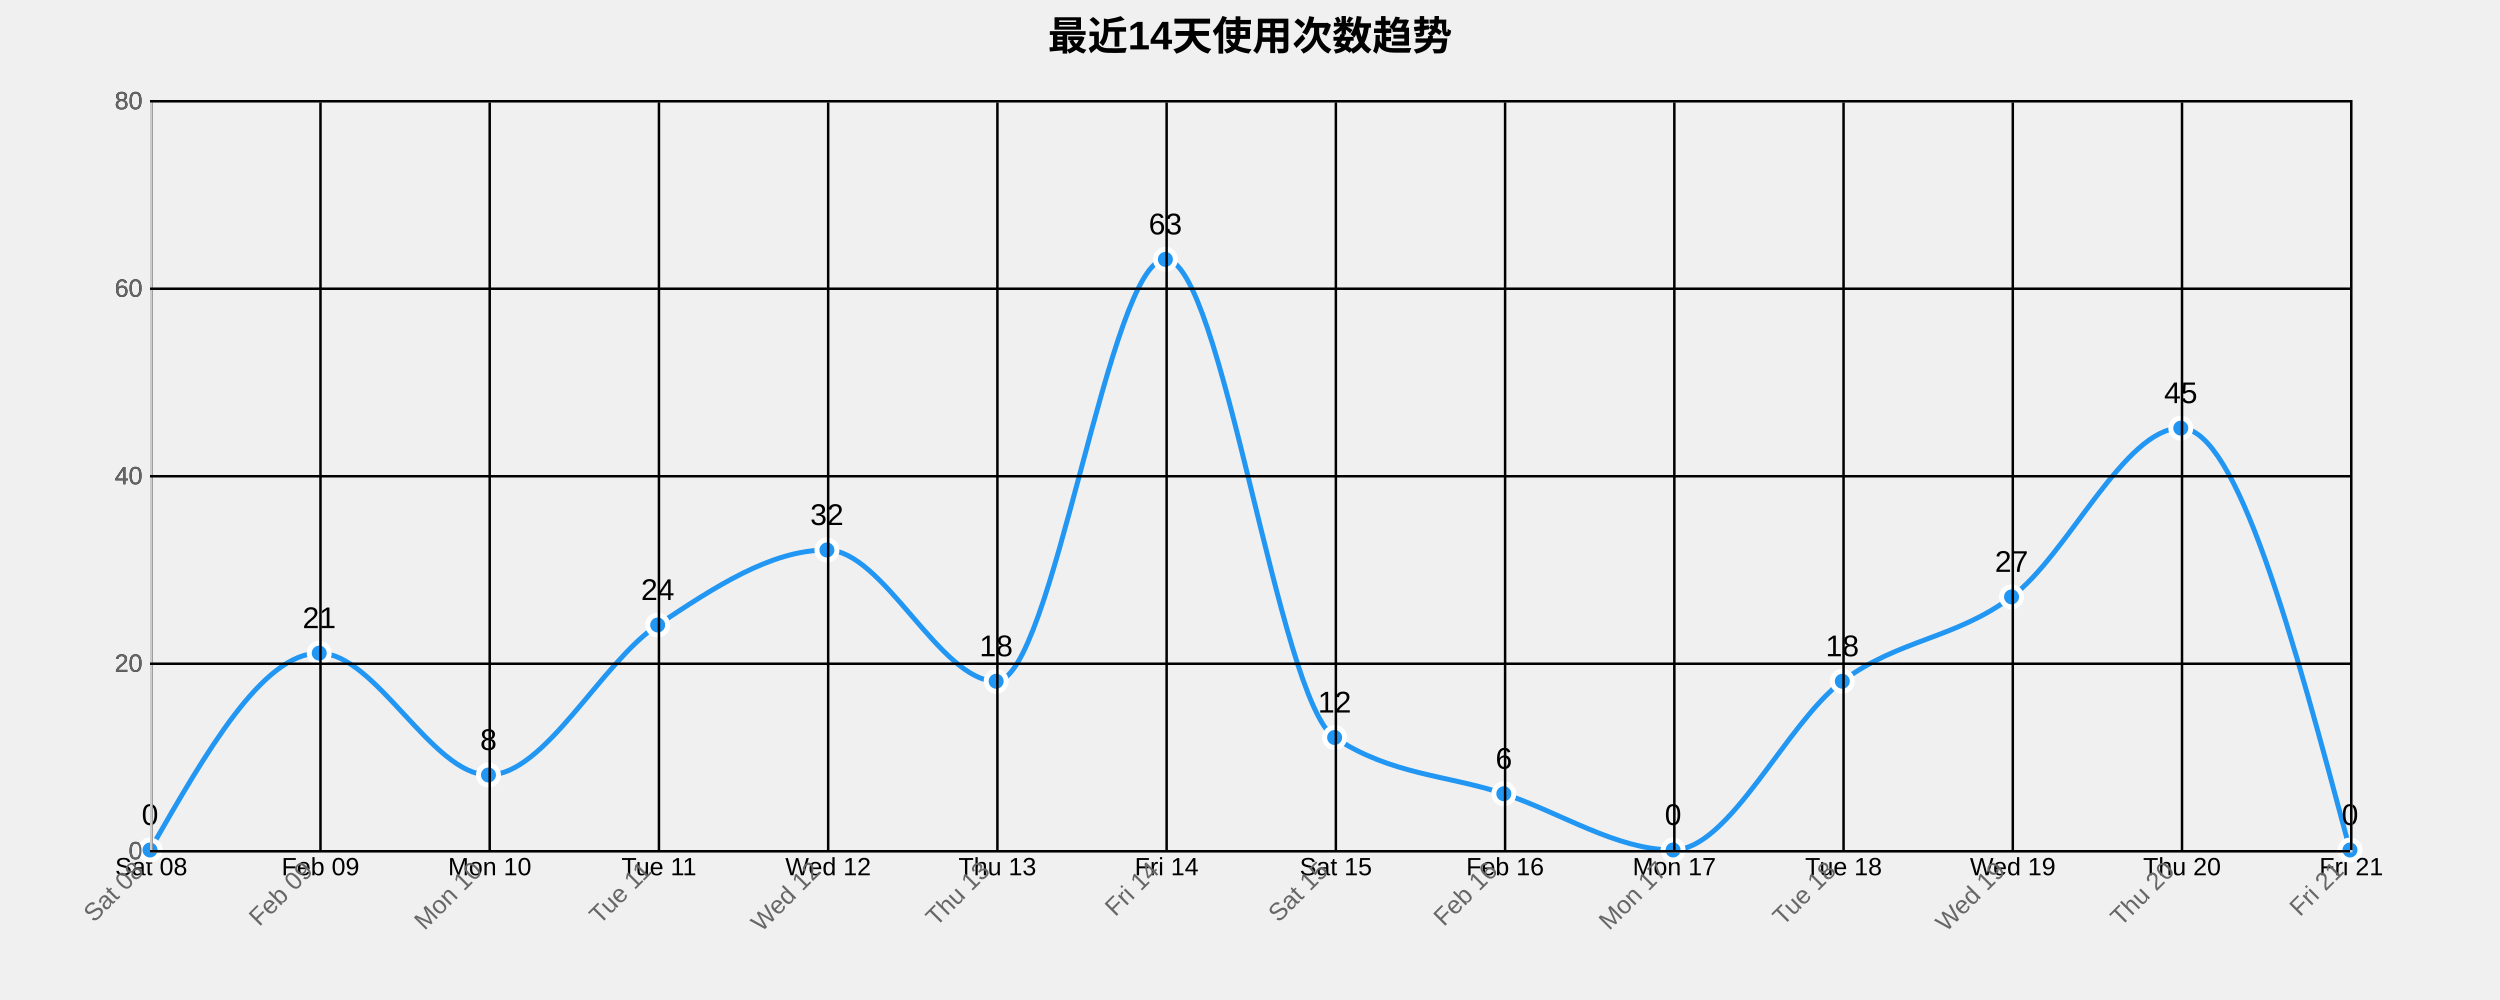
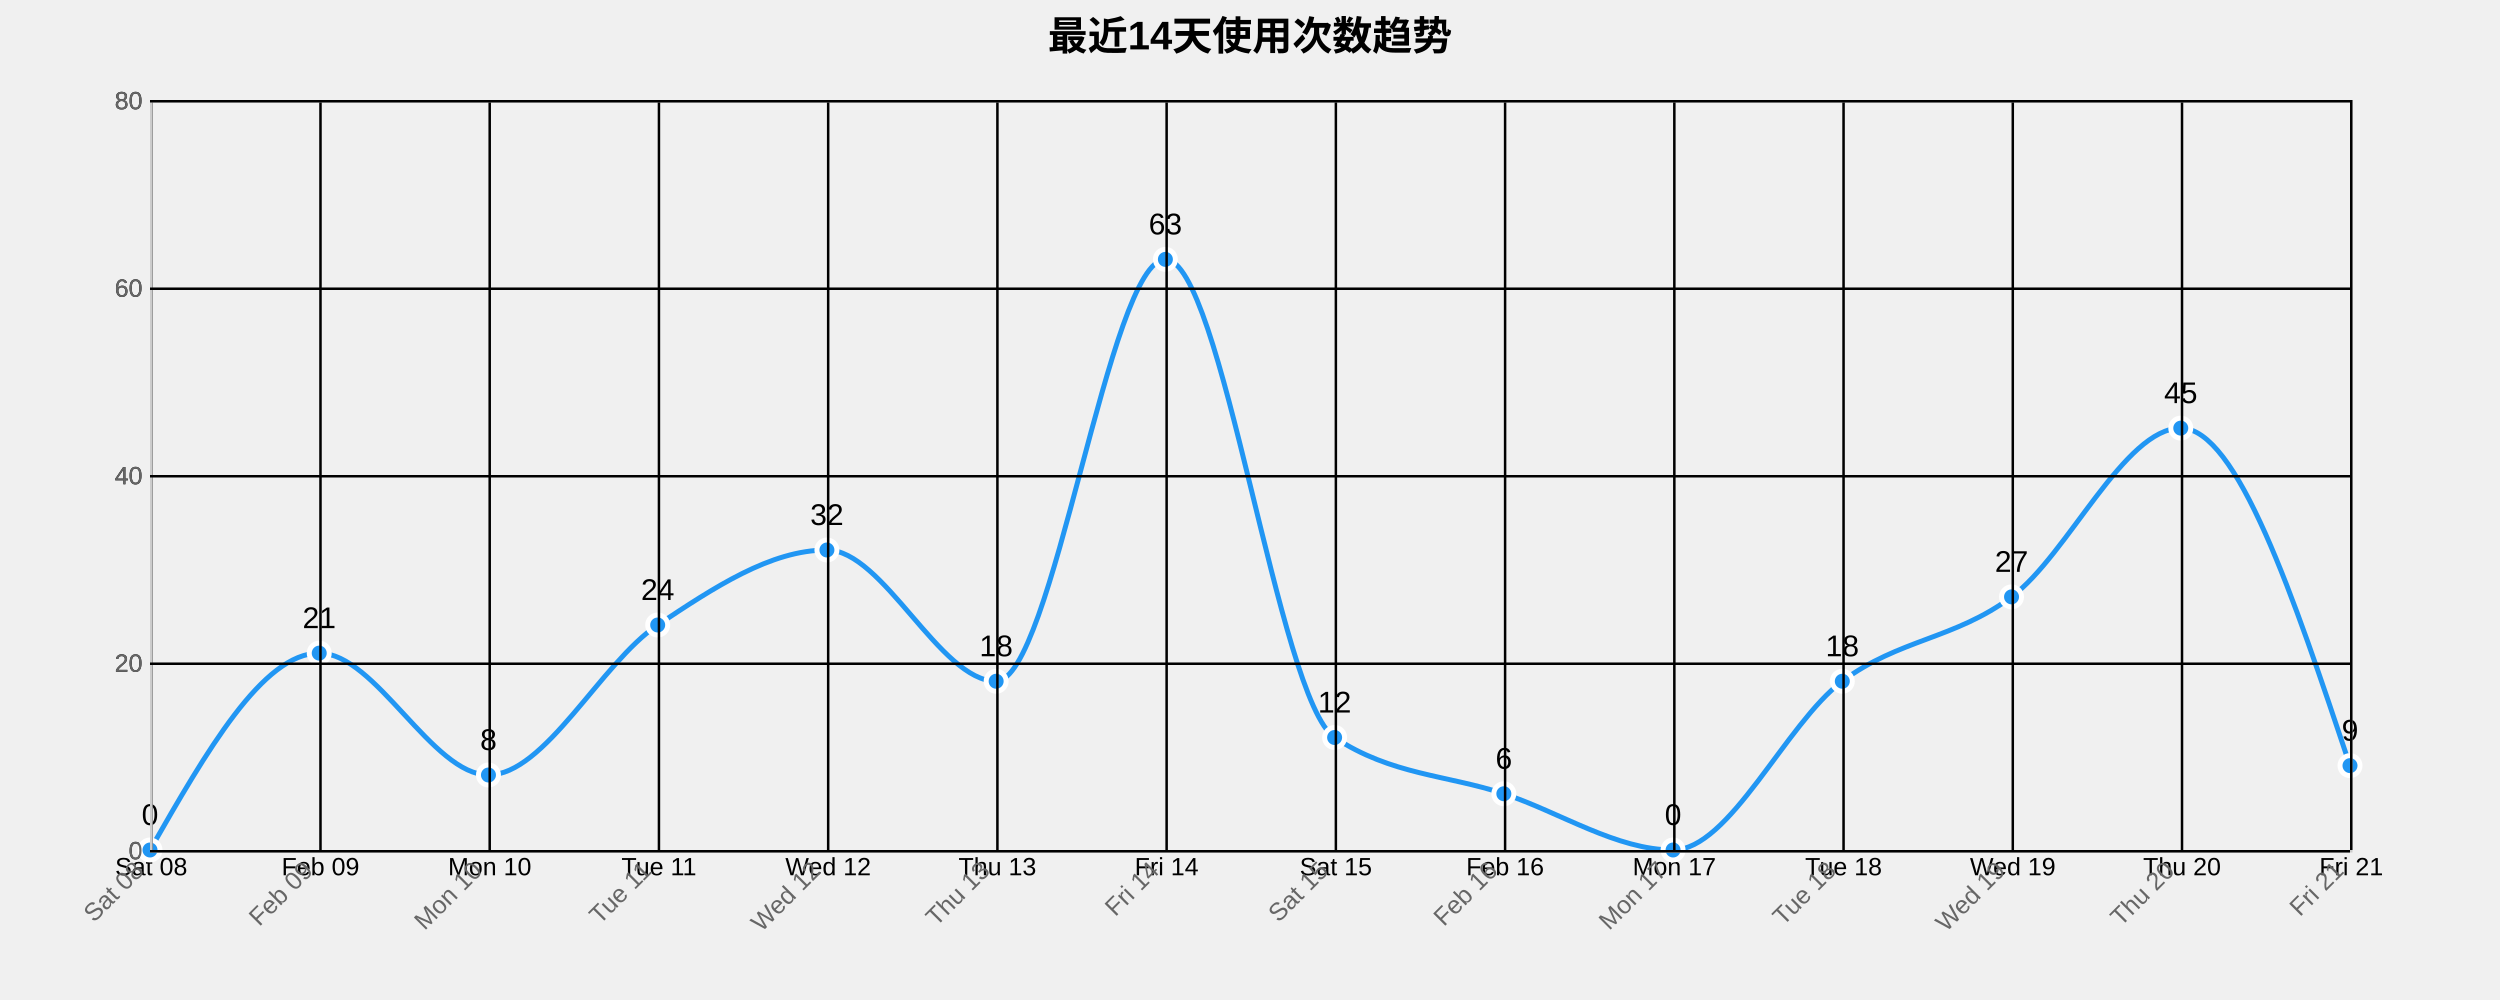
<svg xmlns="http://www.w3.org/2000/svg" width="1000" height="400">
  <g transform="translate(60,40)">
    <text x="440" y="-20" text-anchor="middle" style="font-size: 16px; font-weight: bold;">最近14天使用次数趋势</text>
    <g class="grid" transform="translate(0,300)" fill="none" font-size="10" font-family="sans-serif" text-anchor="middle">
      <path class="domain" stroke="currentColor" d="M0.5,-300V0.5H880.5V-300" />
      <g class="tick" opacity="1" transform="translate(0.5,0)">
        <line stroke="currentColor" y2="-300" />
        <text fill="currentColor" y="3" dy="0.71em">Sat 08</text>
      </g>
      <g class="tick" opacity="1" transform="translate(68.19231,0)">
        <line stroke="currentColor" y2="-300" />
        <text fill="currentColor" y="3" dy="0.71em">Feb 09</text>
      </g>
      <g class="tick" opacity="1" transform="translate(135.8846,0)">
        <line stroke="currentColor" y2="-300" />
        <text fill="currentColor" y="3" dy="0.71em">Mon 10</text>
      </g>
      <g class="tick" opacity="1" transform="translate(203.5769,0)">
        <line stroke="currentColor" y2="-300" />
        <text fill="currentColor" y="3" dy="0.71em">Tue 11</text>
      </g>
      <g class="tick" opacity="1" transform="translate(271.2692,0)">
        <line stroke="currentColor" y2="-300" />
        <text fill="currentColor" y="3" dy="0.71em">Wed 12</text>
      </g>
      <g class="tick" opacity="1" transform="translate(338.9615,0)">
        <line stroke="currentColor" y2="-300" />
        <text fill="currentColor" y="3" dy="0.71em">Thu 13</text>
      </g>
      <g class="tick" opacity="1" transform="translate(406.6538,0)">
        <line stroke="currentColor" y2="-300" />
        <text fill="currentColor" y="3" dy="0.71em">Fri 14</text>
      </g>
      <g class="tick" opacity="1" transform="translate(474.3462,0)">
        <line stroke="currentColor" y2="-300" />
        <text fill="currentColor" y="3" dy="0.71em">Sat 15</text>
      </g>
      <g class="tick" opacity="1" transform="translate(542.0385,0)">
        <line stroke="currentColor" y2="-300" />
        <text fill="currentColor" y="3" dy="0.71em">Feb 16</text>
      </g>
      <g class="tick" opacity="1" transform="translate(609.7308,0)">
        <line stroke="currentColor" y2="-300" />
        <text fill="currentColor" y="3" dy="0.71em">Mon 17</text>
      </g>
      <g class="tick" opacity="1" transform="translate(677.4231,0)">
        <line stroke="currentColor" y2="-300" />
        <text fill="currentColor" y="3" dy="0.71em">Tue 18</text>
      </g>
      <g class="tick" opacity="1" transform="translate(745.1154,0)">
        <line stroke="currentColor" y2="-300" />
        <text fill="currentColor" y="3" dy="0.71em">Wed 19</text>
      </g>
      <g class="tick" opacity="1" transform="translate(812.8077,0)">
        <line stroke="currentColor" y2="-300" />
        <text fill="currentColor" y="3" dy="0.71em">Thu 20</text>
      </g>
      <g class="tick" opacity="1" transform="translate(880.5,0)">
        <line stroke="currentColor" y2="-300" />
        <text fill="currentColor" y="3" dy="0.71em">Fri 21</text>
      </g>
    </g>
    <g class="grid" fill="none" font-size="10" font-family="sans-serif" text-anchor="end">
      <path class="domain" stroke="currentColor" d="M880,300.5H0.5V0.5H880" />
      <g class="tick" opacity="1" transform="translate(0,300.5)">
        <line stroke="currentColor" x2="880" />
        <text fill="currentColor" x="-3" dy="0.32em">0</text>
      </g>
      <g class="tick" opacity="1" transform="translate(0,225.5)">
        <line stroke="currentColor" x2="880" />
        <text fill="currentColor" x="-3" dy="0.32em">20</text>
      </g>
      <g class="tick" opacity="1" transform="translate(0,150.5)">
        <line stroke="currentColor" x2="880" />
        <text fill="currentColor" x="-3" dy="0.32em">40</text>
      </g>
      <g class="tick" opacity="1" transform="translate(0,75.5)">
        <line stroke="currentColor" x2="880" />
        <text fill="currentColor" x="-3" dy="0.32em">60</text>
      </g>
      <g class="tick" opacity="1" transform="translate(0,0.5)">
        <line stroke="currentColor" x2="880" />
        <text fill="currentColor" x="-3" dy="0.32em">80</text>
      </g>
    </g>
-     <path class="area" d="M0,300C22.564,260.625,45.128,221.25,67.692,221.25C90.256,221.25,112.821,270,135.385,270C157.949,270,180.513,225,203.077,210C225.641,195,248.205,180,270.769,180C293.333,180,315.897,232.5,338.462,232.5C361.026,232.5,383.59,63.75,406.154,63.75C428.718,63.75,451.282,240,473.846,255C496.41,270,518.974,270,541.538,277.5C564.103,285,586.667,300,609.231,300C631.795,300,654.359,249.375,676.923,232.5C699.487,215.625,722.051,215.625,744.615,198.75C767.179,181.875,789.744,131.25,812.308,131.25C834.872,131.25,857.436,215.625,880,300L880,300C857.436,300,834.872,300,812.308,300C789.744,300,767.179,300,744.615,300C722.051,300,699.487,300,676.923,300C654.359,300,631.795,300,609.231,300C586.667,300,564.103,300,541.538,300C518.974,300,496.41,300,473.846,300C451.282,300,428.718,300,406.154,300C383.59,300,361.026,300,338.462,300C315.897,300,293.333,300,270.769,300C248.205,300,225.641,300,203.077,300C180.513,300,157.949,300,135.385,300C112.821,300,90.256,300,67.692,300C45.128,300,22.564,300,0,300Z" style="fill: url(#area-gradient); opacity: 0.3;" />
-     <path class="line" d="M0,300C22.564,260.625,45.128,221.25,67.692,221.25C90.256,221.25,112.821,270,135.385,270C157.949,270,180.513,225,203.077,210C225.641,195,248.205,180,270.769,180C293.333,180,315.897,232.5,338.462,232.5C361.026,232.5,383.59,63.75,406.154,63.75C428.718,63.75,451.282,240,473.846,255C496.41,270,518.974,270,541.538,277.5C564.103,285,586.667,300,609.231,300C631.795,300,654.359,249.375,676.923,232.5C699.487,215.625,722.051,215.625,744.615,198.75C767.179,181.875,789.744,131.25,812.308,131.25C834.872,131.25,857.436,215.625,880,300" style="fill: none; stroke: #2196F3; stroke-width: 2px;" />
+     <path class="area" d="M0,300C22.564,260.625,45.128,221.25,67.692,221.25C90.256,221.25,112.821,270,135.385,270C157.949,270,180.513,225,203.077,210C225.641,195,248.205,180,270.769,180C293.333,180,315.897,232.5,338.462,232.5C361.026,232.5,383.59,63.75,406.154,63.75C428.718,63.75,451.282,240,473.846,255C496.41,270,518.974,270,541.538,277.5C564.103,285,586.667,300,609.231,300C631.795,300,654.359,249.375,676.923,232.5C699.487,215.625,722.051,215.625,744.615,198.75C767.179,181.875,789.744,131.25,812.308,131.25C834.872,131.25,857.436,198.75,880,266.25L880,300C857.436,300,834.872,300,812.308,300C789.744,300,767.179,300,744.615,300C722.051,300,699.487,300,676.923,300C654.359,300,631.795,300,609.231,300C586.667,300,564.103,300,541.538,300C518.974,300,496.41,300,473.846,300C451.282,300,428.718,300,406.154,300C383.59,300,361.026,300,338.462,300C315.897,300,293.333,300,270.769,300C248.205,300,225.641,300,203.077,300C180.513,300,157.949,300,135.385,300C112.821,300,90.256,300,67.692,300C45.128,300,22.564,300,0,300Z" style="fill: url(#area-gradient); opacity: 0.3;" />
+     <path class="line" d="M0,300C22.564,260.625,45.128,221.25,67.692,221.25C90.256,221.25,112.821,270,135.385,270C157.949,270,180.513,225,203.077,210C225.641,195,248.205,180,270.769,180C293.333,180,315.897,232.5,338.462,232.5C361.026,232.5,383.59,63.75,406.154,63.75C428.718,63.75,451.282,240,473.846,255C496.41,270,518.974,270,541.538,277.5C564.103,285,586.667,300,609.231,300C631.795,300,654.359,249.375,676.923,232.5C699.487,215.625,722.051,215.625,744.615,198.75C767.179,181.875,789.744,131.25,812.308,131.25C834.872,131.25,857.436,198.75,880,266.25" style="fill: none; stroke: #2196F3; stroke-width: 2px;" />
    <circle class="dot" cx="0" cy="300" r="4" style="fill: #2196F3; stroke: #fff; stroke-width: 2px;" />
    <circle class="dot" cx="67.692" cy="221.25" r="4" style="fill: #2196F3; stroke: #fff; stroke-width: 2px;" />
    <circle class="dot" cx="135.385" cy="270" r="4" style="fill: #2196F3; stroke: #fff; stroke-width: 2px;" />
    <circle class="dot" cx="203.077" cy="210" r="4" style="fill: #2196F3; stroke: #fff; stroke-width: 2px;" />
    <circle class="dot" cx="270.769" cy="180" r="4" style="fill: #2196F3; stroke: #fff; stroke-width: 2px;" />
    <circle class="dot" cx="338.462" cy="232.5" r="4" style="fill: #2196F3; stroke: #fff; stroke-width: 2px;" />
    <circle class="dot" cx="406.154" cy="63.75" r="4" style="fill: #2196F3; stroke: #fff; stroke-width: 2px;" />
    <circle class="dot" cx="473.846" cy="255" r="4" style="fill: #2196F3; stroke: #fff; stroke-width: 2px;" />
    <circle class="dot" cx="541.538" cy="277.5" r="4" style="fill: #2196F3; stroke: #fff; stroke-width: 2px;" />
    <circle class="dot" cx="609.231" cy="300" r="4" style="fill: #2196F3; stroke: #fff; stroke-width: 2px;" />
    <circle class="dot" cx="676.923" cy="232.5" r="4" style="fill: #2196F3; stroke: #fff; stroke-width: 2px;" />
    <circle class="dot" cx="744.615" cy="198.75" r="4" style="fill: #2196F3; stroke: #fff; stroke-width: 2px;" />
    <circle class="dot" cx="812.308" cy="131.25" r="4" style="fill: #2196F3; stroke: #fff; stroke-width: 2px;" />
-     <circle class="dot" cx="880" cy="300" r="4" style="fill: #2196F3; stroke: #fff; stroke-width: 2px;" />
+     <circle class="dot" cx="880" cy="266.25" r="4" style="fill: #2196F3; stroke: #fff; stroke-width: 2px;" />
    <text class="label" x="0" y="290" text-anchor="middle" style="font-size: 12px;">0</text>
    <text class="label" x="67.692" y="211.25" text-anchor="middle" style="font-size: 12px;">21</text>
    <text class="label" x="135.385" y="260" text-anchor="middle" style="font-size: 12px;">8</text>
    <text class="label" x="203.077" y="200" text-anchor="middle" style="font-size: 12px;">24</text>
    <text class="label" x="270.769" y="170" text-anchor="middle" style="font-size: 12px;">32</text>
    <text class="label" x="338.462" y="222.5" text-anchor="middle" style="font-size: 12px;">18</text>
    <text class="label" x="406.154" y="53.75" text-anchor="middle" style="font-size: 12px;">63</text>
    <text class="label" x="473.846" y="245" text-anchor="middle" style="font-size: 12px;">12</text>
    <text class="label" x="541.538" y="267.5" text-anchor="middle" style="font-size: 12px;">6</text>
    <text class="label" x="609.231" y="290" text-anchor="middle" style="font-size: 12px;">0</text>
    <text class="label" x="676.923" y="222.5" text-anchor="middle" style="font-size: 12px;">18</text>
    <text class="label" x="744.615" y="188.75" text-anchor="middle" style="font-size: 12px;">27</text>
    <text class="label" x="812.308" y="121.25" text-anchor="middle" style="font-size: 12px;">45</text>
-     <text class="label" x="880" y="290" text-anchor="middle" style="font-size: 12px;">0</text>
+     <text class="label" x="880" y="256.25" text-anchor="middle" style="font-size: 12px;">9</text>
    <g class="x-axis" transform="translate(0,300)" fill="none" font-size="10" font-family="sans-serif" text-anchor="middle">
      <path class="domain" stroke="currentColor" d="M0.5,-300V0.5H880.5V-300" />
      <g class="tick" opacity="1" transform="translate(0.5,0)">
        <line stroke="currentColor" y2="-300" />
        <text fill="currentColor" y="3" dy=".15em" style="text-anchor: end;" dx="-.8em" transform="rotate(-45)">Sat 08</text>
      </g>
      <g class="tick" opacity="1" transform="translate(68.19231,0)">
        <line stroke="currentColor" y2="-300" />
        <text fill="currentColor" y="3" dy=".15em" style="text-anchor: end;" dx="-.8em" transform="rotate(-45)">Feb 09</text>
      </g>
      <g class="tick" opacity="1" transform="translate(135.8846,0)">
        <line stroke="currentColor" y2="-300" />
        <text fill="currentColor" y="3" dy=".15em" style="text-anchor: end;" dx="-.8em" transform="rotate(-45)">Mon 10</text>
      </g>
      <g class="tick" opacity="1" transform="translate(203.5769,0)">
        <line stroke="currentColor" y2="-300" />
        <text fill="currentColor" y="3" dy=".15em" style="text-anchor: end;" dx="-.8em" transform="rotate(-45)">Tue 11</text>
      </g>
      <g class="tick" opacity="1" transform="translate(271.2692,0)">
        <line stroke="currentColor" y2="-300" />
        <text fill="currentColor" y="3" dy=".15em" style="text-anchor: end;" dx="-.8em" transform="rotate(-45)">Wed 12</text>
      </g>
      <g class="tick" opacity="1" transform="translate(338.9615,0)">
        <line stroke="currentColor" y2="-300" />
        <text fill="currentColor" y="3" dy=".15em" style="text-anchor: end;" dx="-.8em" transform="rotate(-45)">Thu 13</text>
      </g>
      <g class="tick" opacity="1" transform="translate(406.6538,0)">
        <line stroke="currentColor" y2="-300" />
        <text fill="currentColor" y="3" dy=".15em" style="text-anchor: end;" dx="-.8em" transform="rotate(-45)">Fri 14</text>
      </g>
      <g class="tick" opacity="1" transform="translate(474.3462,0)">
        <line stroke="currentColor" y2="-300" />
        <text fill="currentColor" y="3" dy=".15em" style="text-anchor: end;" dx="-.8em" transform="rotate(-45)">Sat 15</text>
      </g>
      <g class="tick" opacity="1" transform="translate(542.0385,0)">
        <line stroke="currentColor" y2="-300" />
        <text fill="currentColor" y="3" dy=".15em" style="text-anchor: end;" dx="-.8em" transform="rotate(-45)">Feb 16</text>
      </g>
      <g class="tick" opacity="1" transform="translate(609.7308,0)">
        <line stroke="currentColor" y2="-300" />
        <text fill="currentColor" y="3" dy=".15em" style="text-anchor: end;" dx="-.8em" transform="rotate(-45)">Mon 17</text>
      </g>
      <g class="tick" opacity="1" transform="translate(677.4231,0)">
        <line stroke="currentColor" y2="-300" />
        <text fill="currentColor" y="3" dy=".15em" style="text-anchor: end;" dx="-.8em" transform="rotate(-45)">Tue 18</text>
      </g>
      <g class="tick" opacity="1" transform="translate(745.1154,0)">
        <line stroke="currentColor" y2="-300" />
        <text fill="currentColor" y="3" dy=".15em" style="text-anchor: end;" dx="-.8em" transform="rotate(-45)">Wed 19</text>
      </g>
      <g class="tick" opacity="1" transform="translate(812.8077,0)">
        <line stroke="currentColor" y2="-300" />
        <text fill="currentColor" y="3" dy=".15em" style="text-anchor: end;" dx="-.8em" transform="rotate(-45)">Thu 20</text>
      </g>
      <g class="tick" opacity="1" transform="translate(880.5,0)">
        <line stroke="currentColor" y2="-300" />
        <text fill="currentColor" y="3" dy=".15em" style="text-anchor: end;" dx="-.8em" transform="rotate(-45)">Fri 21</text>
      </g>
    </g>
    <g class="y-axis" fill="none" font-size="10" font-family="sans-serif" text-anchor="end">
      <path class="domain" stroke="currentColor" d="M880,300.5H0.5V0.5H880" />
      <g class="tick" opacity="1" transform="translate(0,300.5)">
        <line stroke="currentColor" x2="880" />
        <text fill="currentColor" x="-3" dy="0.32em">0</text>
      </g>
      <g class="tick" opacity="1" transform="translate(0,225.5)">
        <line stroke="currentColor" x2="880" />
        <text fill="currentColor" x="-3" dy="0.32em">20</text>
      </g>
      <g class="tick" opacity="1" transform="translate(0,150.5)">
        <line stroke="currentColor" x2="880" />
        <text fill="currentColor" x="-3" dy="0.32em">40</text>
      </g>
      <g class="tick" opacity="1" transform="translate(0,75.5)">
        <line stroke="currentColor" x2="880" />
        <text fill="currentColor" x="-3" dy="0.32em">60</text>
      </g>
      <g class="tick" opacity="1" transform="translate(0,0.5)">
        <line stroke="currentColor" x2="880" />
        <text fill="currentColor" x="-3" dy="0.32em">80</text>
      </g>
    </g>
    <style>
    .grid line {
      stroke: #e0e0e0;
      stroke-opacity: 0.7;
      shape-rendering: crispEdges;
    }
    .grid path {
      stroke-width: 0;
    }
    .dot:hover {
      r: 6;
    }
    text {
      font-family: Arial, sans-serif;
    }
    .x-axis path, .y-axis path {
      stroke: #ccc;
    }
    .x-axis text, .y-axis text {
      fill: #666;
    }
  </style>
  </g>
</svg>
